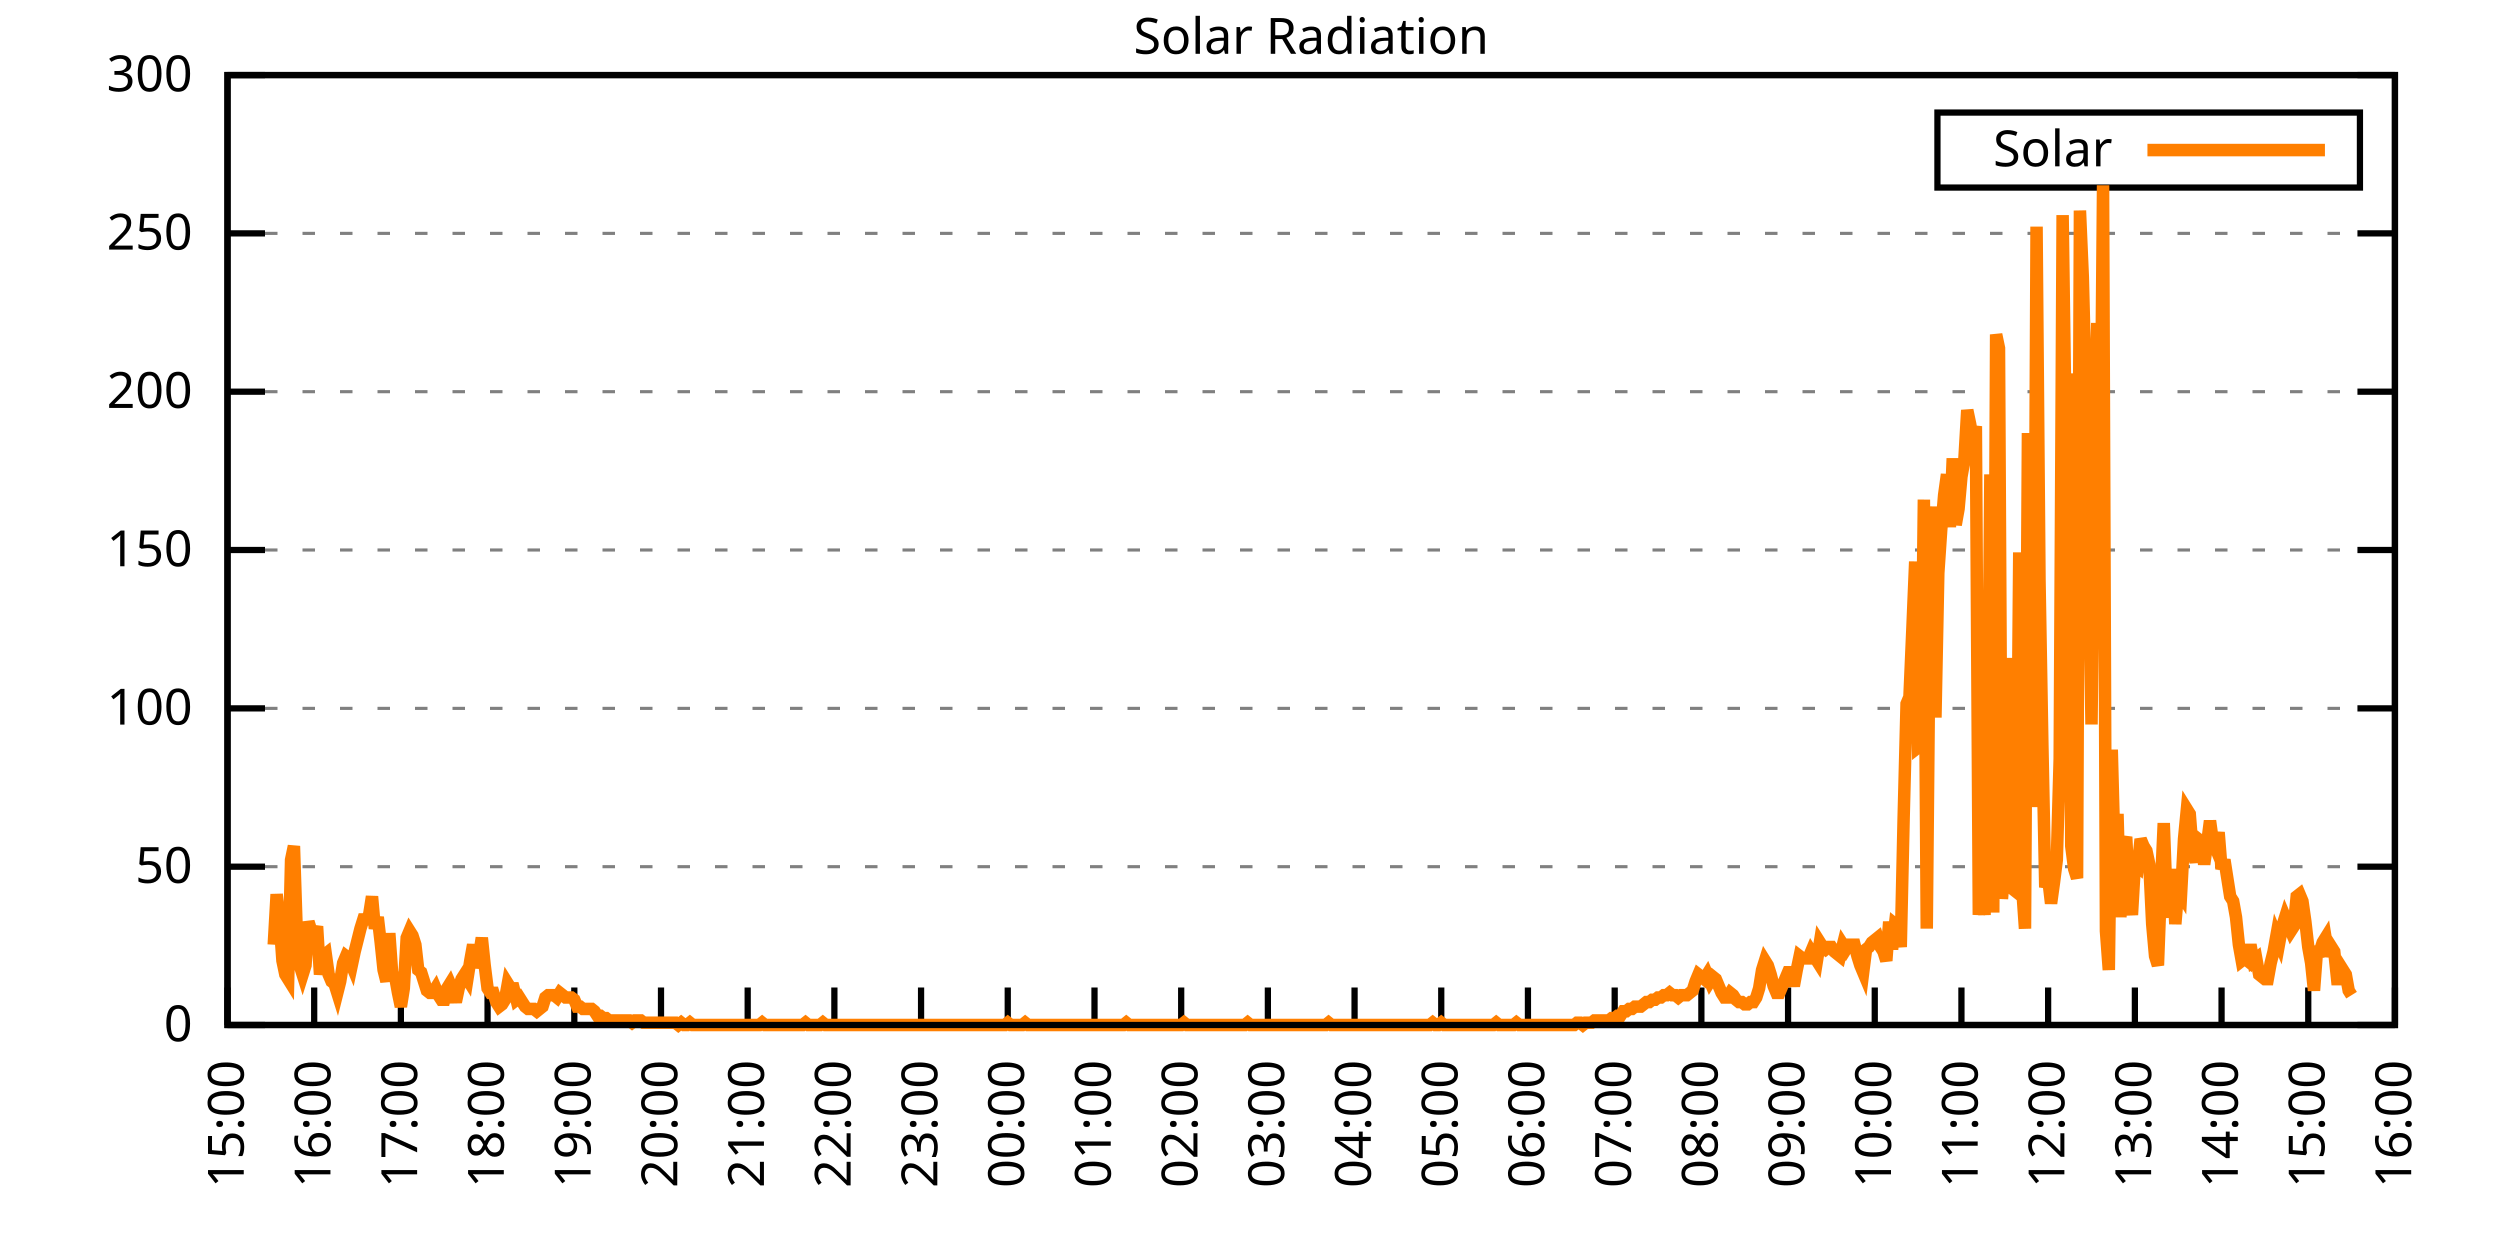
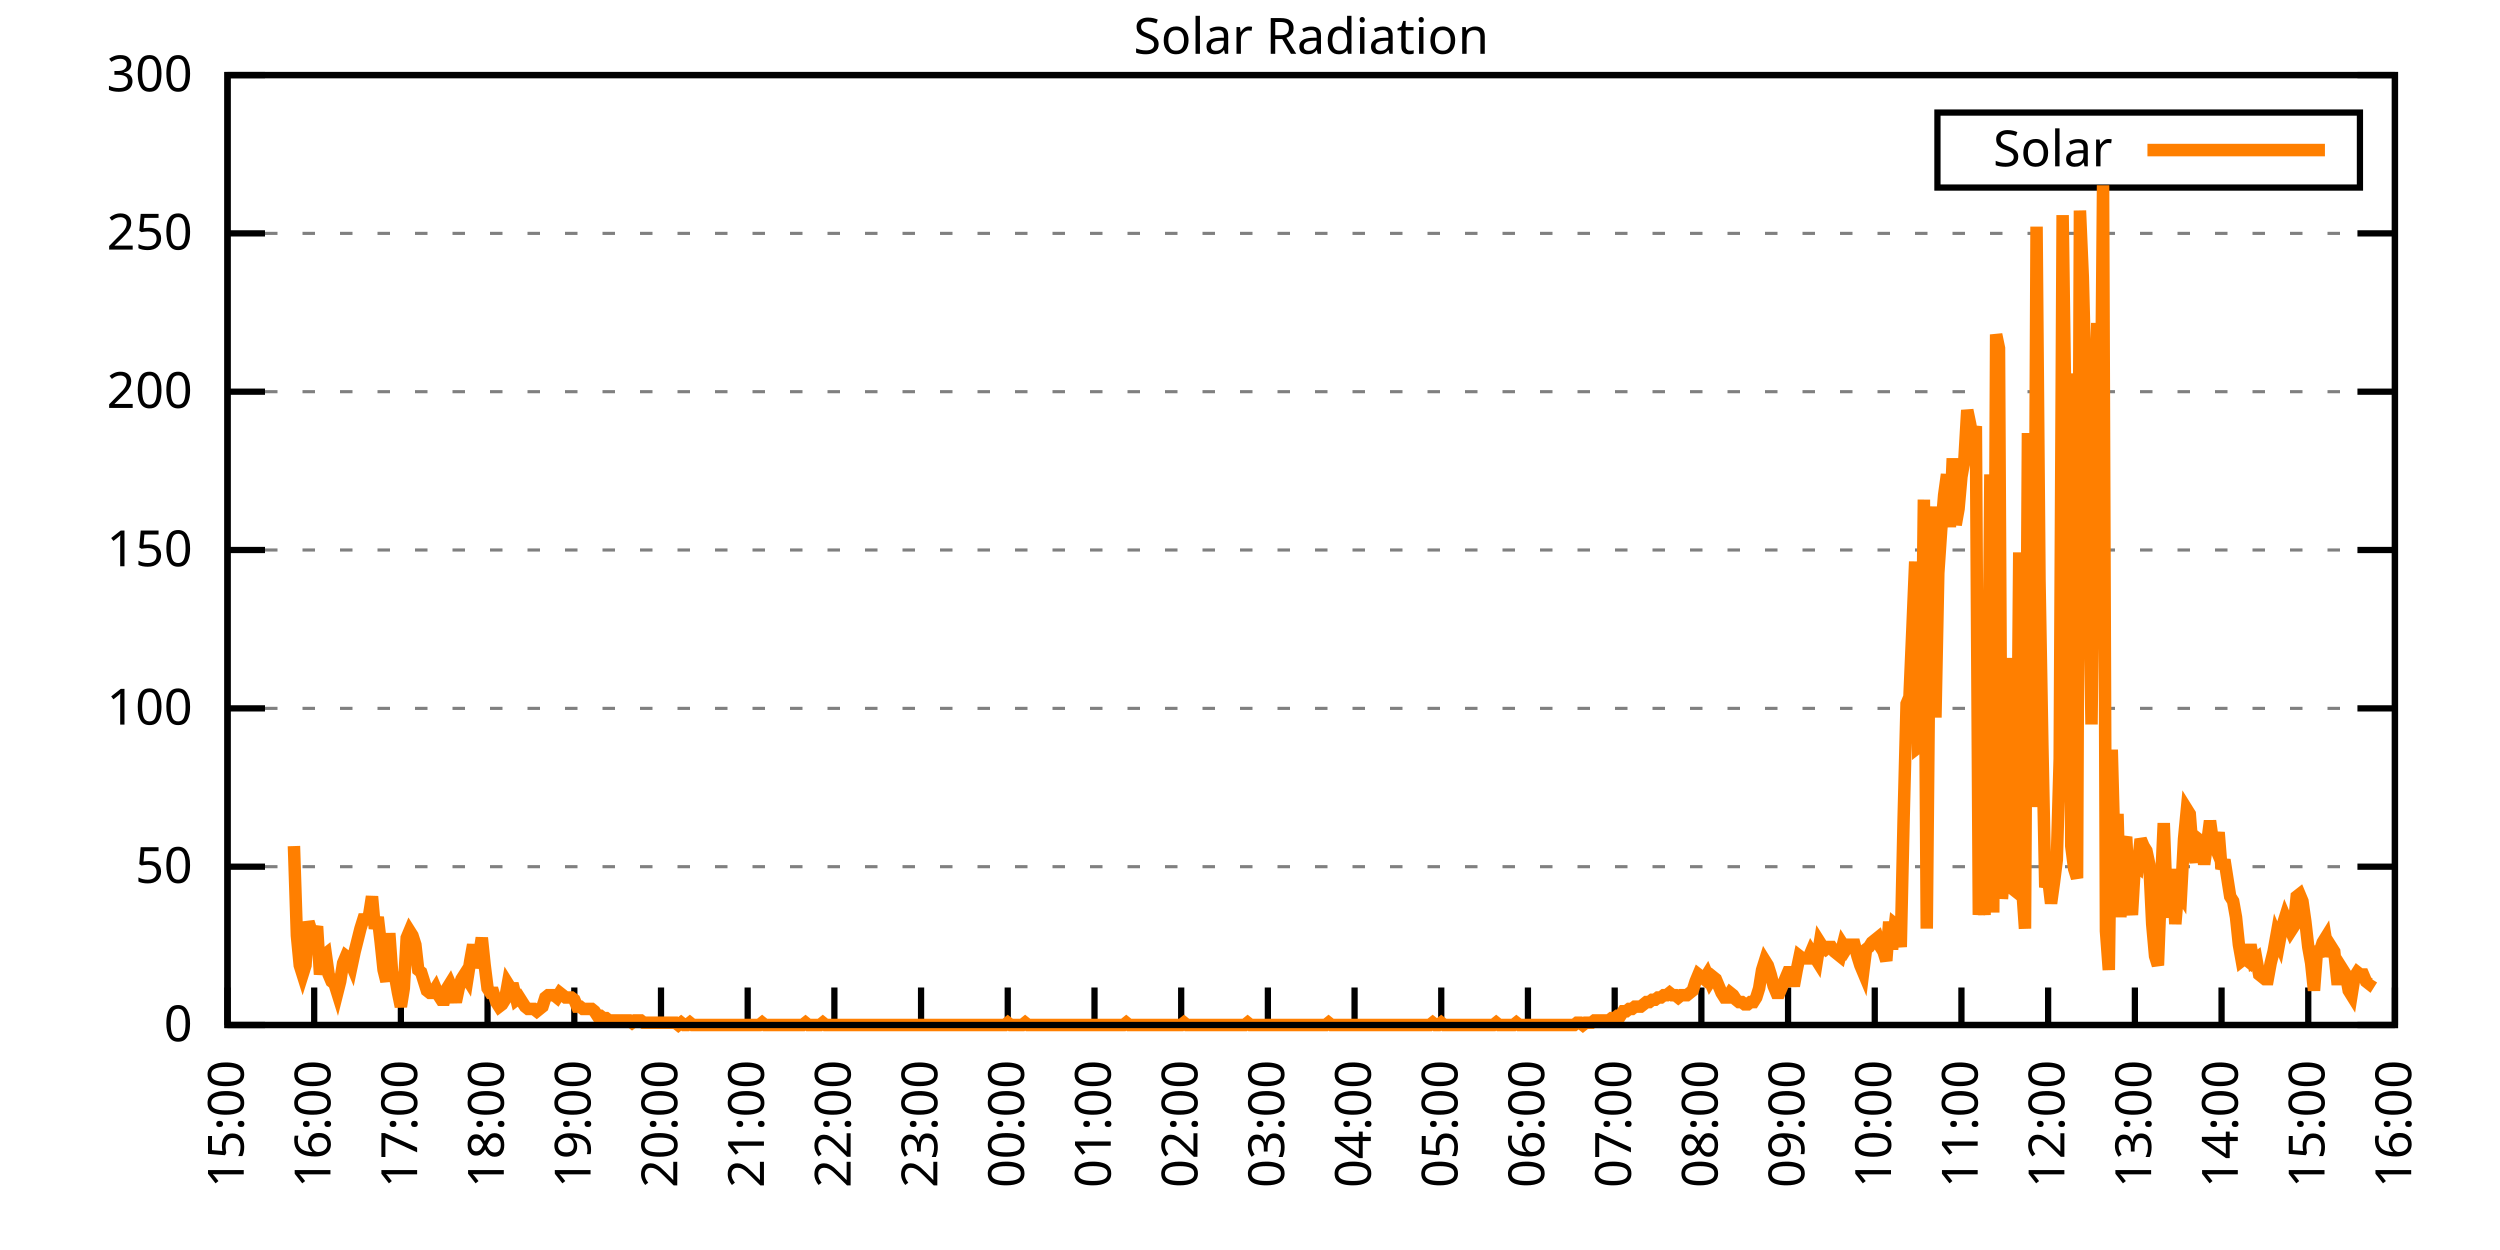
<svg xmlns="http://www.w3.org/2000/svg" xmlns:xlink="http://www.w3.org/1999/xlink" width="400" height="200" viewBox="0 0 400 200">
  <g id="gnuplot_canvas">
    <rect x="0" y="0" width="400" height="200" fill="none" />
    <defs>
      <circle id="gpDot" r="0.5" stroke-width="0.5" stroke="currentColor" />
      <path id="gpPt0" stroke-width="0.333" stroke="currentColor" d="M-1,0 h2 M0,-1 v2" />
      <path id="gpPt1" stroke-width="0.333" stroke="currentColor" d="M-1,-1 L1,1 M1,-1 L-1,1" />
      <path id="gpPt2" stroke-width="0.333" stroke="currentColor" d="M-1,0 L1,0 M0,-1 L0,1 M-1,-1 L1,1 M-1,1 L1,-1" />
      <rect id="gpPt3" stroke-width="0.333" stroke="currentColor" x="-1" y="-1" width="2" height="2" />
      <rect id="gpPt4" stroke-width="0.333" stroke="currentColor" fill="currentColor" x="-1" y="-1" width="2" height="2" />
      <circle id="gpPt5" stroke-width="0.333" stroke="currentColor" cx="0" cy="0" r="1" />
      <use xlink:href="#gpPt5" id="gpPt6" fill="currentColor" stroke="none" />
      <path id="gpPt7" stroke-width="0.333" stroke="currentColor" d="M0,-1.33 L-1.33,0.67 L1.33,0.67 z" />
      <use xlink:href="#gpPt7" id="gpPt8" fill="currentColor" stroke="none" />
      <use xlink:href="#gpPt7" id="gpPt9" stroke="currentColor" transform="rotate(180)" />
      <use xlink:href="#gpPt9" id="gpPt10" fill="currentColor" stroke="none" />
      <use xlink:href="#gpPt3" id="gpPt11" stroke="currentColor" transform="rotate(45)" />
      <use xlink:href="#gpPt11" id="gpPt12" fill="currentColor" stroke="none" />
      <path id="gpPt13" stroke-width="0.333" stroke="currentColor" d="M0,1.330 L1.265,0.411 L0.782,-1.067 L-0.782,-1.076 L-1.265,0.411 z" />
      <use xlink:href="#gpPt13" id="gpPt14" fill="currentColor" stroke="none" />
      <filter id="textbox" filterUnits="objectBoundingBox" x="0" y="0" height="1" width="1">
        <feFlood flood-color="white" flood-opacity="1" result="bgnd" />
        <feComposite in="SourceGraphic" in2="bgnd" operator="atop" />
      </filter>
      <filter id="greybox" filterUnits="objectBoundingBox" x="0" y="0" height="1" width="1">
        <feFlood flood-color="lightgrey" flood-opacity="1" result="grey" />
        <feComposite in="SourceGraphic" in2="grey" operator="atop" />
      </filter>
    </defs>
    <g fill="none" color="white" stroke="currentColor" stroke-width="1.00" stroke-linecap="butt" stroke-linejoin="miter">
</g>
    <g fill="none" color="black" stroke="currentColor" stroke-width="1.00" stroke-linecap="butt" stroke-linejoin="miter">
      <g stroke="none" shape-rendering="crispEdges">
        <polygon fill="rgb(255, 255, 255)" points="36.40,164.00 383.18,164.00 383.18,12.02 36.40,12.02 " />
      </g>
    </g>
    <g fill="none" color="black" stroke="currentColor" stroke-width="1.00" stroke-linecap="butt" stroke-linejoin="miter">
</g>
    <g fill="none" color="black" stroke="black" stroke-width="0.50" stroke-linecap="butt" stroke-linejoin="miter">
</g>
    <g fill="none" color="gray" stroke="currentColor" stroke-width="0.50" stroke-linecap="butt" stroke-linejoin="miter">
      <path stroke="gray" stroke-dasharray="2,4" class="gridline" d="M36.40,164.00 L383.19,164.00  " />
    </g>
    <g fill="none" color="gray" stroke="gray" stroke-width="1.00" stroke-linecap="butt" stroke-linejoin="miter">
</g>
    <g fill="none" color="black" stroke="currentColor" stroke-width="1.00" stroke-linecap="butt" stroke-linejoin="miter">
      <path stroke="black" d="M36.40,164.00 L42.40,164.00 M383.19,164.00 L377.19,164.00  " />
      <g transform="translate(30.80,166.60)" stroke="none" fill="black" font-family="Sans" font-size="8.00" text-anchor="end">
        <text>
          <tspan font-family="Sans"> 0</tspan>
        </text>
      </g>
    </g>
    <g fill="none" color="black" stroke="currentColor" stroke-width="1.00" stroke-linecap="butt" stroke-linejoin="miter">
</g>
    <g fill="none" color="black" stroke="black" stroke-width="0.50" stroke-linecap="butt" stroke-linejoin="miter">
</g>
    <g fill="none" color="gray" stroke="currentColor" stroke-width="0.50" stroke-linecap="butt" stroke-linejoin="miter">
      <path stroke="gray" stroke-dasharray="2,4" class="gridline" d="M36.40,138.67 L383.19,138.67  " />
    </g>
    <g fill="none" color="gray" stroke="gray" stroke-width="1.00" stroke-linecap="butt" stroke-linejoin="miter">
</g>
    <g fill="none" color="black" stroke="currentColor" stroke-width="1.00" stroke-linecap="butt" stroke-linejoin="miter">
      <path stroke="black" d="M36.40,138.67 L42.40,138.67 M383.19,138.67 L377.19,138.67  " />
      <g transform="translate(30.80,141.27)" stroke="none" fill="black" font-family="Sans" font-size="8.00" text-anchor="end">
        <text>
          <tspan font-family="Sans"> 50</tspan>
        </text>
      </g>
    </g>
    <g fill="none" color="black" stroke="currentColor" stroke-width="1.00" stroke-linecap="butt" stroke-linejoin="miter">
</g>
    <g fill="none" color="black" stroke="black" stroke-width="0.50" stroke-linecap="butt" stroke-linejoin="miter">
</g>
    <g fill="none" color="gray" stroke="currentColor" stroke-width="0.50" stroke-linecap="butt" stroke-linejoin="miter">
      <path stroke="gray" stroke-dasharray="2,4" class="gridline" d="M36.40,113.34 L383.19,113.34  " />
    </g>
    <g fill="none" color="gray" stroke="gray" stroke-width="1.00" stroke-linecap="butt" stroke-linejoin="miter">
</g>
    <g fill="none" color="black" stroke="currentColor" stroke-width="1.00" stroke-linecap="butt" stroke-linejoin="miter">
      <path stroke="black" d="M36.40,113.34 L42.40,113.34 M383.19,113.34 L377.19,113.34  " />
      <g transform="translate(30.80,115.94)" stroke="none" fill="black" font-family="Sans" font-size="8.00" text-anchor="end">
        <text>
          <tspan font-family="Sans"> 100</tspan>
        </text>
      </g>
    </g>
    <g fill="none" color="black" stroke="currentColor" stroke-width="1.00" stroke-linecap="butt" stroke-linejoin="miter">
</g>
    <g fill="none" color="black" stroke="black" stroke-width="0.50" stroke-linecap="butt" stroke-linejoin="miter">
</g>
    <g fill="none" color="gray" stroke="currentColor" stroke-width="0.50" stroke-linecap="butt" stroke-linejoin="miter">
      <path stroke="gray" stroke-dasharray="2,4" class="gridline" d="M36.40,88.00 L383.19,88.00  " />
    </g>
    <g fill="none" color="gray" stroke="gray" stroke-width="1.00" stroke-linecap="butt" stroke-linejoin="miter">
</g>
    <g fill="none" color="black" stroke="currentColor" stroke-width="1.00" stroke-linecap="butt" stroke-linejoin="miter">
      <path stroke="black" d="M36.40,88.00 L42.40,88.00 M383.19,88.00 L377.19,88.00  " />
      <g transform="translate(30.80,90.60)" stroke="none" fill="black" font-family="Sans" font-size="8.00" text-anchor="end">
        <text>
          <tspan font-family="Sans"> 150</tspan>
        </text>
      </g>
    </g>
    <g fill="none" color="black" stroke="currentColor" stroke-width="1.00" stroke-linecap="butt" stroke-linejoin="miter">
</g>
    <g fill="none" color="black" stroke="black" stroke-width="0.50" stroke-linecap="butt" stroke-linejoin="miter">
</g>
    <g fill="none" color="gray" stroke="currentColor" stroke-width="0.50" stroke-linecap="butt" stroke-linejoin="miter">
      <path stroke="gray" stroke-dasharray="2,4" class="gridline" d="M36.40,62.67 L383.19,62.67  " />
    </g>
    <g fill="none" color="gray" stroke="gray" stroke-width="1.00" stroke-linecap="butt" stroke-linejoin="miter">
</g>
    <g fill="none" color="black" stroke="currentColor" stroke-width="1.00" stroke-linecap="butt" stroke-linejoin="miter">
      <path stroke="black" d="M36.40,62.67 L42.40,62.67 M383.19,62.67 L377.19,62.67  " />
      <g transform="translate(30.80,65.27)" stroke="none" fill="black" font-family="Sans" font-size="8.00" text-anchor="end">
        <text>
          <tspan font-family="Sans"> 200</tspan>
        </text>
      </g>
    </g>
    <g fill="none" color="black" stroke="currentColor" stroke-width="1.00" stroke-linecap="butt" stroke-linejoin="miter">
</g>
    <g fill="none" color="black" stroke="black" stroke-width="0.50" stroke-linecap="butt" stroke-linejoin="miter">
</g>
    <g fill="none" color="gray" stroke="currentColor" stroke-width="0.50" stroke-linecap="butt" stroke-linejoin="miter">
      <path stroke="gray" stroke-dasharray="2,4" class="gridline" d="M36.40,37.34 L383.19,37.34  " />
    </g>
    <g fill="none" color="gray" stroke="gray" stroke-width="1.00" stroke-linecap="butt" stroke-linejoin="miter">
</g>
    <g fill="none" color="black" stroke="currentColor" stroke-width="1.00" stroke-linecap="butt" stroke-linejoin="miter">
      <path stroke="black" d="M36.40,37.34 L42.40,37.34 M383.19,37.34 L377.19,37.34  " />
      <g transform="translate(30.80,39.94)" stroke="none" fill="black" font-family="Sans" font-size="8.00" text-anchor="end">
        <text>
          <tspan font-family="Sans"> 250</tspan>
        </text>
      </g>
    </g>
    <g fill="none" color="black" stroke="currentColor" stroke-width="1.00" stroke-linecap="butt" stroke-linejoin="miter">
</g>
    <g fill="none" color="black" stroke="black" stroke-width="0.50" stroke-linecap="butt" stroke-linejoin="miter">
</g>
    <g fill="none" color="gray" stroke="currentColor" stroke-width="0.50" stroke-linecap="butt" stroke-linejoin="miter">
      <path stroke="gray" stroke-dasharray="2,4" class="gridline" d="M36.40,12.01 L383.19,12.01  " />
    </g>
    <g fill="none" color="gray" stroke="gray" stroke-width="1.00" stroke-linecap="butt" stroke-linejoin="miter">
</g>
    <g fill="none" color="black" stroke="currentColor" stroke-width="1.00" stroke-linecap="butt" stroke-linejoin="miter">
      <path stroke="black" d="M36.40,12.01 L42.40,12.01 M383.19,12.01 L377.19,12.01  " />
      <g transform="translate(30.80,14.61)" stroke="none" fill="black" font-family="Sans" font-size="8.00" text-anchor="end">
        <text>
          <tspan font-family="Sans"> 300</tspan>
        </text>
      </g>
    </g>
    <g fill="none" color="black" stroke="currentColor" stroke-width="1.00" stroke-linecap="butt" stroke-linejoin="miter">
      <path stroke="black" d="M36.40,164.00 L36.40,158.00  " />
      <g transform="translate(39.00,169.60) rotate(270.00)" stroke="none" fill="black" font-family="Sans" font-size="8.00" text-anchor="end">
        <text>
          <tspan font-family="Sans">15:00</tspan>
        </text>
      </g>
    </g>
    <g fill="none" color="black" stroke="currentColor" stroke-width="1.00" stroke-linecap="butt" stroke-linejoin="miter">
      <path stroke="black" d="M50.27,164.00 L50.27,158.00  " />
      <g transform="translate(52.87,169.60) rotate(270.00)" stroke="none" fill="black" font-family="Sans" font-size="8.00" text-anchor="end">
        <text>
          <tspan font-family="Sans">16:00</tspan>
        </text>
      </g>
    </g>
    <g fill="none" color="black" stroke="currentColor" stroke-width="1.00" stroke-linecap="butt" stroke-linejoin="miter">
      <path stroke="black" d="M64.14,164.00 L64.14,158.00  " />
      <g transform="translate(66.74,169.60) rotate(270.00)" stroke="none" fill="black" font-family="Sans" font-size="8.00" text-anchor="end">
        <text>
          <tspan font-family="Sans">17:00</tspan>
        </text>
      </g>
    </g>
    <g fill="none" color="black" stroke="currentColor" stroke-width="1.00" stroke-linecap="butt" stroke-linejoin="miter">
      <path stroke="black" d="M78.01,164.00 L78.01,158.00  " />
      <g transform="translate(80.61,169.60) rotate(270.00)" stroke="none" fill="black" font-family="Sans" font-size="8.00" text-anchor="end">
        <text>
          <tspan font-family="Sans">18:00</tspan>
        </text>
      </g>
    </g>
    <g fill="none" color="black" stroke="currentColor" stroke-width="1.00" stroke-linecap="butt" stroke-linejoin="miter">
      <path stroke="black" d="M91.89,164.00 L91.89,158.00  " />
      <g transform="translate(94.49,169.60) rotate(270.00)" stroke="none" fill="black" font-family="Sans" font-size="8.00" text-anchor="end">
        <text>
          <tspan font-family="Sans">19:00</tspan>
        </text>
      </g>
    </g>
    <g fill="none" color="black" stroke="currentColor" stroke-width="1.00" stroke-linecap="butt" stroke-linejoin="miter">
      <path stroke="black" d="M105.76,164.00 L105.76,158.00  " />
      <g transform="translate(108.36,169.60) rotate(270.00)" stroke="none" fill="black" font-family="Sans" font-size="8.00" text-anchor="end">
        <text>
          <tspan font-family="Sans">20:00</tspan>
        </text>
      </g>
    </g>
    <g fill="none" color="black" stroke="currentColor" stroke-width="1.00" stroke-linecap="butt" stroke-linejoin="miter">
      <path stroke="black" d="M119.63,164.00 L119.63,158.00  " />
      <g transform="translate(122.23,169.60) rotate(270.00)" stroke="none" fill="black" font-family="Sans" font-size="8.00" text-anchor="end">
        <text>
          <tspan font-family="Sans">21:00</tspan>
        </text>
      </g>
    </g>
    <g fill="none" color="black" stroke="currentColor" stroke-width="1.00" stroke-linecap="butt" stroke-linejoin="miter">
      <path stroke="black" d="M133.50,164.00 L133.50,158.00  " />
      <g transform="translate(136.10,169.60) rotate(270.00)" stroke="none" fill="black" font-family="Sans" font-size="8.00" text-anchor="end">
        <text>
          <tspan font-family="Sans">22:00</tspan>
        </text>
      </g>
    </g>
    <g fill="none" color="black" stroke="currentColor" stroke-width="1.00" stroke-linecap="butt" stroke-linejoin="miter">
      <path stroke="black" d="M147.37,164.00 L147.37,158.00  " />
      <g transform="translate(149.97,169.60) rotate(270.00)" stroke="none" fill="black" font-family="Sans" font-size="8.00" text-anchor="end">
        <text>
          <tspan font-family="Sans">23:00</tspan>
        </text>
      </g>
    </g>
    <g fill="none" color="black" stroke="currentColor" stroke-width="1.00" stroke-linecap="butt" stroke-linejoin="miter">
      <path stroke="black" d="M161.24,164.00 L161.24,158.00  " />
      <g transform="translate(163.84,169.60) rotate(270.00)" stroke="none" fill="black" font-family="Sans" font-size="8.00" text-anchor="end">
        <text>
          <tspan font-family="Sans">00:00</tspan>
        </text>
      </g>
    </g>
    <g fill="none" color="black" stroke="currentColor" stroke-width="1.00" stroke-linecap="butt" stroke-linejoin="miter">
      <path stroke="black" d="M175.12,164.00 L175.12,158.00  " />
      <g transform="translate(177.72,169.60) rotate(270.00)" stroke="none" fill="black" font-family="Sans" font-size="8.00" text-anchor="end">
        <text>
          <tspan font-family="Sans">01:00</tspan>
        </text>
      </g>
    </g>
    <g fill="none" color="black" stroke="currentColor" stroke-width="1.00" stroke-linecap="butt" stroke-linejoin="miter">
      <path stroke="black" d="M188.99,164.00 L188.99,158.00  " />
      <g transform="translate(191.59,169.60) rotate(270.00)" stroke="none" fill="black" font-family="Sans" font-size="8.00" text-anchor="end">
        <text>
          <tspan font-family="Sans">02:00</tspan>
        </text>
      </g>
    </g>
    <g fill="none" color="black" stroke="currentColor" stroke-width="1.00" stroke-linecap="butt" stroke-linejoin="miter">
      <path stroke="black" d="M202.86,164.00 L202.86,158.00  " />
      <g transform="translate(205.46,169.60) rotate(270.00)" stroke="none" fill="black" font-family="Sans" font-size="8.00" text-anchor="end">
        <text>
          <tspan font-family="Sans">03:00</tspan>
        </text>
      </g>
    </g>
    <g fill="none" color="black" stroke="currentColor" stroke-width="1.00" stroke-linecap="butt" stroke-linejoin="miter">
      <path stroke="black" d="M216.73,164.00 L216.73,158.00  " />
      <g transform="translate(219.33,169.60) rotate(270.00)" stroke="none" fill="black" font-family="Sans" font-size="8.00" text-anchor="end">
        <text>
          <tspan font-family="Sans">04:00</tspan>
        </text>
      </g>
    </g>
    <g fill="none" color="black" stroke="currentColor" stroke-width="1.00" stroke-linecap="butt" stroke-linejoin="miter">
      <path stroke="black" d="M230.60,164.00 L230.60,158.00  " />
      <g transform="translate(233.20,169.60) rotate(270.00)" stroke="none" fill="black" font-family="Sans" font-size="8.00" text-anchor="end">
        <text>
          <tspan font-family="Sans">05:00</tspan>
        </text>
      </g>
    </g>
    <g fill="none" color="black" stroke="currentColor" stroke-width="1.00" stroke-linecap="butt" stroke-linejoin="miter">
      <path stroke="black" d="M244.47,164.00 L244.47,158.00  " />
      <g transform="translate(247.07,169.60) rotate(270.00)" stroke="none" fill="black" font-family="Sans" font-size="8.00" text-anchor="end">
        <text>
          <tspan font-family="Sans">06:00</tspan>
        </text>
      </g>
    </g>
    <g fill="none" color="black" stroke="currentColor" stroke-width="1.00" stroke-linecap="butt" stroke-linejoin="miter">
      <path stroke="black" d="M258.35,164.00 L258.35,158.00  " />
      <g transform="translate(260.95,169.60) rotate(270.00)" stroke="none" fill="black" font-family="Sans" font-size="8.00" text-anchor="end">
        <text>
          <tspan font-family="Sans">07:00</tspan>
        </text>
      </g>
    </g>
    <g fill="none" color="black" stroke="currentColor" stroke-width="1.00" stroke-linecap="butt" stroke-linejoin="miter">
      <path stroke="black" d="M272.22,164.00 L272.22,158.00  " />
      <g transform="translate(274.82,169.60) rotate(270.00)" stroke="none" fill="black" font-family="Sans" font-size="8.00" text-anchor="end">
        <text>
          <tspan font-family="Sans">08:00</tspan>
        </text>
      </g>
    </g>
    <g fill="none" color="black" stroke="currentColor" stroke-width="1.00" stroke-linecap="butt" stroke-linejoin="miter">
      <path stroke="black" d="M286.09,164.00 L286.09,158.00  " />
      <g transform="translate(288.69,169.60) rotate(270.00)" stroke="none" fill="black" font-family="Sans" font-size="8.00" text-anchor="end">
        <text>
          <tspan font-family="Sans">09:00</tspan>
        </text>
      </g>
    </g>
    <g fill="none" color="black" stroke="currentColor" stroke-width="1.00" stroke-linecap="butt" stroke-linejoin="miter">
      <path stroke="black" d="M299.96,164.00 L299.96,158.00  " />
      <g transform="translate(302.56,169.60) rotate(270.00)" stroke="none" fill="black" font-family="Sans" font-size="8.00" text-anchor="end">
        <text>
          <tspan font-family="Sans">10:00</tspan>
        </text>
      </g>
    </g>
    <g fill="none" color="black" stroke="currentColor" stroke-width="1.00" stroke-linecap="butt" stroke-linejoin="miter">
      <path stroke="black" d="M313.83,164.00 L313.83,158.00  " />
      <g transform="translate(316.43,169.60) rotate(270.00)" stroke="none" fill="black" font-family="Sans" font-size="8.00" text-anchor="end">
        <text>
          <tspan font-family="Sans">11:00</tspan>
        </text>
      </g>
    </g>
    <g fill="none" color="black" stroke="currentColor" stroke-width="1.00" stroke-linecap="butt" stroke-linejoin="miter">
      <path stroke="black" d="M327.70,164.00 L327.70,158.00  " />
      <g transform="translate(330.30,169.60) rotate(270.00)" stroke="none" fill="black" font-family="Sans" font-size="8.00" text-anchor="end">
        <text>
          <tspan font-family="Sans">12:00</tspan>
        </text>
      </g>
    </g>
    <g fill="none" color="black" stroke="currentColor" stroke-width="1.00" stroke-linecap="butt" stroke-linejoin="miter">
      <path stroke="black" d="M341.58,164.00 L341.58,158.00  " />
      <g transform="translate(344.18,169.60) rotate(270.00)" stroke="none" fill="black" font-family="Sans" font-size="8.00" text-anchor="end">
        <text>
          <tspan font-family="Sans">13:00</tspan>
        </text>
      </g>
    </g>
    <g fill="none" color="black" stroke="currentColor" stroke-width="1.00" stroke-linecap="butt" stroke-linejoin="miter">
      <path stroke="black" d="M355.45,164.00 L355.45,158.00  " />
      <g transform="translate(358.05,169.60) rotate(270.00)" stroke="none" fill="black" font-family="Sans" font-size="8.00" text-anchor="end">
        <text>
          <tspan font-family="Sans">14:00</tspan>
        </text>
      </g>
    </g>
    <g fill="none" color="black" stroke="currentColor" stroke-width="1.00" stroke-linecap="butt" stroke-linejoin="miter">
      <path stroke="black" d="M369.32,164.00 L369.32,158.00  " />
      <g transform="translate(371.92,169.60) rotate(270.00)" stroke="none" fill="black" font-family="Sans" font-size="8.00" text-anchor="end">
        <text>
          <tspan font-family="Sans">15:00</tspan>
        </text>
      </g>
    </g>
    <g fill="none" color="black" stroke="currentColor" stroke-width="1.00" stroke-linecap="butt" stroke-linejoin="miter">
      <path stroke="black" d="M383.19,164.00 L383.19,158.00  " />
      <g transform="translate(385.79,169.60) rotate(270.00)" stroke="none" fill="black" font-family="Sans" font-size="8.00" text-anchor="end">
        <text>
          <tspan font-family="Sans">16:00</tspan>
        </text>
      </g>
    </g>
    <g fill="none" color="black" stroke="currentColor" stroke-width="1.00" stroke-linecap="butt" stroke-linejoin="miter">
</g>
    <g fill="none" color="black" stroke="currentColor" stroke-width="1.00" stroke-linecap="butt" stroke-linejoin="miter">
      <path stroke="black" d="M36.40,12.01 L36.40,164.00 L383.19,164.00 L383.19,12.01 L36.40,12.01 Z  " />
    </g>
    <g fill="none" color="black" stroke="currentColor" stroke-width="1.00" stroke-linecap="butt" stroke-linejoin="miter">
</g>
    <g fill="none" color="black" stroke="currentColor" stroke-width="1.00" stroke-linecap="butt" stroke-linejoin="miter">
      <path stroke="black" d="M309.99,30.01 L309.99,18.01 L377.59,18.01 L377.59,30.01 L309.99,30.01 Z  " />
    </g>
    <g id="Solar_Radiation_plot_1">
      <g fill="none" color="white" stroke="black" stroke-width="2.00" stroke-linecap="butt" stroke-linejoin="miter">
</g>
      <g fill="none" color="black" stroke="currentColor" stroke-width="2.00" stroke-linecap="butt" stroke-linejoin="miter">
        <g transform="translate(337.99,26.61)" stroke="none" fill="black" font-family="Sans" font-size="8.00" text-anchor="end">
          <text>
            <tspan font-family="Sans">Solar</tspan>
          </text>
        </g>
      </g>
      <g fill="none" color="black" stroke="currentColor" stroke-width="2.00" stroke-linecap="butt" stroke-linejoin="miter">
-         <path stroke="rgb(255, 127,   0)" d="M343.59,24.01 L371.99,24.01 M43.80,151.15 L44.26,143.08 L44.72,147.11 L45.19,153.72 L45.65,155.92 L46.11,156.66   L46.57,137.57 L47.03,135.37 L47.50,149.68 L47.96,154.46 L48.42,155.92 L48.88,154.46 L49.35,147.48 L49.81,148.95   L50.27,149.68 L50.73,148.22 L51.20,155.92 L51.66,152.99 L52.12,152.62 L52.58,155.92 L53.05,157.03 L53.51,157.39   L53.97,158.86 L54.43,157.03 L54.90,154.09 L55.36,152.99 L55.82,153.35 L56.28,154.46 L56.75,152.25 L57.21,150.42   L57.67,148.58 L58.13,147.11 L58.59,147.11 L59.06,146.38 L59.52,143.44 L59.98,148.58 L60.44,146.75 L60.91,150.79   L61.37,155.19 L61.83,157.03 L62.29,149.32 L62.76,155.92 L63.22,156.29 L63.68,158.86 L64.14,161.06 L64.61,158.13   L65.07,150.05 L65.53,148.95 L65.99,149.68 L66.46,151.15 L66.92,155.19 L67.38,155.56 L67.84,157.03 L68.30,158.49   L68.77,158.86 L69.23,158.86 L69.69,158.13 L70.15,159.23 L70.62,159.96 L71.08,159.96 L71.54,158.13 L72.00,157.39   L72.47,158.49 L72.93,160.33 L73.39,158.13 L73.85,156.66 L74.32,155.92 L74.78,156.66 L75.24,153.72 L75.70,151.15   L76.17,154.82 L76.63,152.99 L77.09,150.05 L77.55,154.46 L78.01,158.13 L78.48,158.86 L78.94,158.86 L79.40,160.33   L79.86,161.06 L80.33,160.70 L80.79,159.96 L81.25,157.39 L81.71,158.13 L82.18,158.13 L82.64,159.96 L83.10,159.60   L83.56,160.33 L84.03,161.06 L84.49,161.43 L84.95,161.43 L85.41,161.43 L85.88,161.80 L86.34,161.43 L86.80,161.06   L87.26,159.60 L87.72,159.23 L88.19,159.23 L88.65,159.23 L89.11,159.60 L89.57,158.86 L90.04,159.23 L90.50,159.60   L90.96,159.60 L91.42,159.60 L91.89,159.96 L92.35,161.06 L92.81,161.06 L93.27,161.43 L93.74,161.43 L94.20,161.43   L94.66,161.43 L95.12,161.80 L95.59,162.53 L96.05,162.53 L96.51,162.90 L96.97,162.90 L97.44,163.27 L97.90,163.27   L98.36,163.27 L98.82,163.27 L99.28,163.27 L99.75,163.27 L100.21,163.27 L100.67,163.27 L101.13,163.63 L101.60,163.27   L102.06,163.27 L102.52,163.27 L102.98,163.63 L103.45,163.63 L103.91,163.63 L104.37,163.63 L104.83,163.63 L105.30,163.63   L105.76,163.63 L106.22,163.63 L106.68,163.63 L107.15,163.63 L107.61,163.63 L108.07,163.63 L108.53,164.00 L108.99,163.63   L109.46,164.00 L109.92,164.00 L110.38,163.63 L110.84,164.00 L111.31,164.00 L111.77,164.00 L112.23,164.00 L112.69,164.00   L113.16,164.00 L113.62,164.00 L114.08,164.00 L114.54,164.00 L115.01,164.00 L115.47,164.00 L115.93,164.00 L116.39,164.00   L116.86,164.00 L117.32,164.00 L117.78,164.00 L118.24,164.00 L118.70,164.00 L119.17,164.00 L119.63,164.00 L120.09,164.00   L120.55,164.00 L121.02,164.00 L121.48,164.00 L121.94,163.63 L122.40,164.00 L122.87,164.00 L123.33,164.00 L123.79,164.00   L124.25,164.00 L124.72,164.00 L125.18,164.00 L125.64,164.00 L126.10,164.00 L126.57,164.00 L127.03,164.00 L127.49,164.00   L127.95,164.00 L128.41,164.00 L128.88,163.63 L129.34,164.00 L129.80,164.00 L130.26,164.00 L130.73,164.00 L131.19,164.00   L131.65,163.63 L132.11,164.00 L132.58,164.00 L133.04,164.00 L133.50,164.00 L133.96,164.00 L134.89,164.00 L135.35,164.00   L135.81,164.00 L136.28,164.00 L136.74,164.00 L137.20,164.00 L137.66,164.00 L138.13,164.00 L138.59,164.00 L139.05,164.00   L139.51,164.00 L139.97,164.00 L140.44,164.00 L140.90,164.00 L141.36,164.00 L141.82,164.00 L142.29,164.00 L142.75,164.00   L143.21,164.00 L143.67,164.00 L144.14,164.00 L144.60,164.00 L145.06,164.00 L145.52,164.00 L145.99,164.00 L146.45,164.00   L146.91,164.00 L147.37,164.00 L147.84,164.00 L148.30,164.00 L148.76,164.00 L149.22,164.00 L149.68,164.00 L150.15,164.00   L150.61,164.00 L151.07,164.00 L151.53,164.00 L152.00,164.00 L152.46,164.00 L152.92,164.00 L153.38,164.00 L153.85,164.00   L154.31,164.00 L154.77,164.00 L155.23,164.00 L155.70,164.00 L156.16,164.00 L156.62,164.00 L157.08,164.00 L157.55,164.00   L158.01,164.00 L158.47,164.00 L158.93,164.00 L159.39,164.00 L159.86,164.00 L160.32,164.00 L160.78,164.00 L161.24,163.63   L161.71,164.00 L162.17,164.00 L162.63,164.00 L163.09,164.00 L163.56,164.00 L164.02,163.63 L164.48,164.00 L164.94,164.00   L165.41,164.00 L165.87,164.00 L166.33,164.00 L166.79,164.00 L167.26,164.00 L167.72,164.00 L168.18,164.00 L168.64,164.00   L169.10,164.00 L169.57,164.00 L170.03,164.00 L170.49,164.00 L170.95,164.00 L171.42,164.00 L171.88,164.00 L172.34,164.00   L172.80,164.00 L173.27,164.00 L173.73,164.00 L174.19,164.00 L174.65,164.00 L175.12,164.00 L175.58,164.00 L176.04,164.00   L176.50,164.00 L176.97,164.00 L177.43,164.00 L177.89,164.00 L178.35,164.00 L178.82,164.00 L179.28,164.00 L179.74,164.00   L180.20,163.63 L180.66,164.00 L181.13,164.00 L181.59,164.00 L182.05,164.00 L182.51,164.00 L182.98,164.00 L183.44,164.00   L183.90,164.00 L184.36,164.00 L184.83,164.00 L185.29,164.00 L185.75,164.00 L186.21,164.00 L186.68,164.00 L187.14,164.00   L187.60,164.00 L188.06,164.00 L188.53,164.00 L188.99,164.00 L189.45,163.63 L189.91,164.00 L190.37,164.00 L190.84,164.00   L191.30,164.00 L191.76,164.00 L192.22,164.00 L192.69,164.00 L193.15,164.00 L193.61,164.00 L194.07,164.00 L194.54,164.00   L195.00,164.00 L195.46,164.00 L195.92,164.00 L196.39,164.00 L196.85,164.00 L197.31,164.00 L197.77,164.00 L198.24,164.00   L198.70,164.00 L199.16,164.00 L199.62,163.63 L200.08,164.00 L200.55,164.00 L201.01,164.00 L201.47,164.00 L201.93,164.00   L202.40,164.00 L202.86,164.00 L203.32,164.00 L203.78,164.00 L204.25,164.00 L204.71,164.00 L205.17,164.00 L205.63,164.00   L206.10,164.00 L206.56,164.00 L207.02,164.00 L207.48,164.00 L207.95,164.00 L208.41,164.00 L208.87,164.00 L209.33,164.00   L209.80,164.00 L210.26,164.00 L210.72,164.00 L211.18,164.00 L211.64,164.00 L212.11,164.00 L212.57,163.63 L213.03,164.00   L213.49,164.00 L213.96,164.00 L214.42,164.00 L214.88,164.00 L215.34,164.00 L215.81,164.00 L216.27,164.00 L216.73,164.00   L217.19,164.00 L217.66,164.00 L218.12,164.00 L218.58,164.00 L219.04,164.00 L219.51,164.00 L219.97,164.00 L220.43,164.00   L220.89,164.00 L221.35,164.00 L221.82,164.00 L222.28,164.00 L222.74,164.00 L223.20,164.00 L223.67,164.00 L224.13,164.00   L224.59,164.00 L225.05,164.00 L225.52,164.00 L225.98,164.00 L226.44,164.00 L226.90,164.00 L227.37,164.00 L227.83,164.00   L228.29,164.00 L228.75,164.00 L229.22,163.63 L229.68,164.00 L230.14,164.00 L230.60,163.63 L231.06,164.00 L231.53,164.00   L231.99,164.00 L232.45,164.00 L232.91,164.00 L233.38,164.00 L233.84,164.00 L234.30,164.00 L234.76,164.00 L235.23,164.00   L235.69,164.00 L236.15,164.00 L236.61,164.00 L237.08,164.00 L237.54,164.00 L238.00,164.00 L238.46,164.00 L238.93,164.00   L239.39,163.63 L239.85,164.00 L240.31,164.00 L240.77,164.00 L241.24,164.00 L241.70,164.00 L242.16,164.00 L242.62,163.63   L243.09,164.00 L243.55,164.00 L244.01,164.00 L244.47,164.00 L244.94,164.00 L245.40,164.00 L245.86,164.00 L246.32,164.00   L246.79,164.00 L247.25,164.00 L247.71,164.00 L248.17,164.00 L248.64,164.00 L249.10,164.00 L249.56,164.00 L250.02,164.00   L250.49,164.00 L250.95,164.00 L251.41,164.00 L251.87,164.00 L252.33,163.63 L252.80,163.63 L253.26,164.00 L253.72,163.63   L254.18,163.63 L254.65,163.63 L255.11,163.27 L255.57,163.27 L256.03,163.27 L256.50,163.27 L256.96,163.27 L257.42,163.27   L257.88,162.90 L258.35,162.90 L258.81,162.53 L259.27,162.53 L259.73,161.80 L260.20,161.80 L260.66,161.43 L261.12,161.43   L261.58,161.06 L262.04,161.06 L262.51,161.06 L262.97,160.70 L263.43,160.33 L263.89,160.33 L264.36,159.96 L264.82,159.96   L265.28,159.60 L265.74,159.60 L266.21,159.23 L266.67,159.23 L267.13,158.86 L267.59,159.23 L268.06,159.23 L268.52,159.60   L268.98,159.23 L269.44,159.23 L269.91,159.23 L270.37,158.86 L270.83,158.49 L271.29,157.03 L271.75,155.92 L272.22,156.29   L272.68,156.66 L273.14,155.92 L273.60,157.03 L274.07,156.29 L274.53,156.66 L274.99,157.76 L275.45,158.86 L275.92,159.60   L276.38,159.60 L276.84,158.86 L277.30,159.23 L277.77,159.96 L278.23,160.33 L278.69,160.33 L279.15,160.70 L279.62,160.70   L280.08,160.33 L280.54,160.33 L281.00,159.60 L281.46,158.13 L281.93,155.19 L282.39,153.72 L282.85,154.46 L283.31,155.92   L283.78,157.76 L284.24,158.86 L284.70,158.86 L285.16,157.76 L285.63,156.66 L286.09,155.56 L286.55,155.56 L287.01,157.76   L287.48,155.19 L287.94,152.99 L288.40,153.35 L288.86,153.35 L289.33,153.35 L289.79,152.25 L290.25,152.99 L290.71,153.72   L291.18,150.79 L291.64,151.52 L292.10,151.89 L292.56,151.52 L293.02,151.52 L293.49,152.25 L293.95,152.62 L294.41,152.99   L294.87,151.15 L295.34,151.89 L295.80,151.15 L296.26,151.15 L296.72,151.15 L297.19,152.99 L297.65,154.46 L298.11,155.56   L298.57,151.89 L299.04,151.52 L299.50,150.79 L299.96,150.42 L300.42,150.05 L300.89,151.52 L301.35,152.25 L301.81,153.72   L302.27,147.48 L302.73,151.89 L303.20,147.85 L303.66,148.22 L304.12,151.52 L304.58,130.96 L305.05,112.61 L305.51,111.51   L305.97,100.86 L306.43,89.85 L306.90,119.58 L307.36,119.22 L307.82,79.94 L308.28,148.58 L308.75,97.93 L309.21,81.04   L309.67,114.81 L310.13,91.69 L310.60,84.71 L311.06,79.21 L311.52,75.90 L311.98,84.34 L312.44,73.33 L312.91,83.98   L313.37,81.41 L313.83,76.27 L314.29,73.70 L314.76,65.62 L315.22,67.83 L315.68,70.40 L316.14,68.19 L316.61,146.38   L317.07,140.87 L317.53,146.38 L317.99,129.86 L318.46,75.90 L318.92,146.01 L319.38,53.51 L319.84,55.71 L320.31,143.81   L320.77,138.30 L321.23,139.77 L321.69,105.27 L322.15,142.34 L322.62,142.71 L323.08,88.38 L323.54,141.98 L324.00,148.58   L324.47,69.29 L324.93,100.13 L325.39,129.13 L325.85,36.26 L326.32,92.79 L326.78,119.22 L327.24,141.98 L327.70,140.51   L328.17,144.55 L328.63,141.24 L329.09,137.57 L329.55,121.42 L330.02,34.42 L330.48,67.46 L330.94,59.75 L331.40,135.37   L331.87,139.04 L332.33,140.51 L332.79,33.69 L333.25,44.33 L333.71,61.95 L334.18,85.45 L334.64,115.91 L335.10,74.43   L335.56,51.68 L336.03,81.78 L336.49,29.65 L336.95,148.95 L337.41,155.19 L337.88,119.95 L338.34,137.20 L338.80,130.23   L339.26,146.75 L339.73,135.37 L340.19,133.90 L340.65,143.08 L341.11,146.38 L341.58,138.30 L342.04,138.67 L342.50,134.27   L342.96,135.37 L343.42,136.10 L343.89,138.30 L344.35,147.85 L344.81,152.99 L345.27,154.46 L345.74,141.98 L346.20,131.70   L346.66,144.18 L347.12,146.75 L347.59,139.04 L348.05,147.85 L348.51,142.34 L348.97,143.08 L349.44,134.27 L349.90,129.49   L350.36,130.23 L350.82,136.10 L351.29,137.94 L351.75,134.27 L352.21,134.63 L352.67,138.30 L353.13,135.00 L353.60,131.33   L354.06,134.63 L354.52,135.74 L354.98,133.17 L355.45,139.04 L355.91,137.57 L356.37,140.51 L356.83,143.44 L357.30,144.18   L357.76,146.75 L358.22,151.15 L358.68,153.72 L359.15,153.35 L359.61,153.72 L360.07,151.15 L360.53,153.72 L361.00,153.35   L361.46,155.92 L361.92,156.29 L362.38,156.66 L362.84,156.66 L363.31,154.09 L363.77,152.25 L364.23,149.68 L364.69,150.79   L365.16,148.22 L365.62,146.75 L366.08,147.85 L366.54,148.95 L367.01,148.22 L367.47,143.44 L367.93,143.08 L368.39,144.18   L368.86,147.48 L369.32,151.52 L369.78,154.09 L370.24,158.49 L370.71,152.25 L371.17,152.25 L371.63,150.79 L372.09,150.05   L372.56,152.99 L373.02,151.52 L373.48,152.25 L373.94,156.66 L374.40,156.66 L374.87,155.19 L375.33,155.92 L375.79,158.49   L376.25,159.23  " />
+         <path stroke="rgb(255, 127,   0)" d="M343.59,24.01 L371.99,24.01 M47.03,135.37 L47.50,149.68 L47.96,154.46 L48.42,155.92 L48.88,154.46 L49.35,147.48   L49.81,148.95 L50.27,149.68 L50.73,148.22 L51.20,155.92 L51.66,152.99 L52.12,152.62 L52.58,155.92 L53.05,157.03   L53.51,157.39 L53.97,158.86 L54.43,157.03 L54.90,154.09 L55.36,152.99 L55.82,153.35 L56.28,154.46 L56.75,152.25   L57.21,150.42 L57.67,148.58 L58.13,147.11 L58.59,147.11 L59.06,146.38 L59.52,143.44 L59.98,148.58 L60.44,146.75   L60.91,150.79 L61.37,155.19 L61.83,157.03 L62.29,149.32 L62.76,155.92 L63.22,156.29 L63.68,158.86 L64.14,161.06   L64.61,158.13 L65.07,150.05 L65.53,148.95 L65.99,149.68 L66.46,151.15 L66.92,155.19 L67.38,155.56 L67.84,157.03   L68.30,158.49 L68.77,158.86 L69.23,158.86 L69.69,158.13 L70.15,159.23 L70.62,159.96 L71.08,159.96 L71.54,158.13   L72.00,157.39 L72.47,158.49 L72.93,160.33 L73.39,158.13 L73.85,156.66 L74.32,155.92 L74.78,156.66 L75.24,153.72   L75.70,151.15 L76.17,154.82 L76.63,152.99 L77.09,150.05 L77.55,154.46 L78.01,158.13 L78.48,158.86 L78.94,158.86   L79.40,160.33 L79.86,161.06 L80.33,160.70 L80.79,159.96 L81.25,157.39 L81.71,158.13 L82.18,158.13 L82.64,159.96   L83.10,159.60 L83.56,160.33 L84.03,161.06 L84.49,161.43 L84.95,161.43 L85.41,161.43 L85.88,161.80 L86.34,161.43   L86.80,161.06 L87.26,159.60 L87.72,159.23 L88.19,159.23 L88.65,159.23 L89.11,159.60 L89.57,158.86 L90.04,159.23   L90.50,159.60 L90.96,159.60 L91.42,159.60 L91.89,159.96 L92.35,161.06 L92.81,161.06 L93.27,161.43 L93.74,161.43   L94.20,161.43 L94.66,161.43 L95.12,161.80 L95.59,162.53 L96.05,162.53 L96.51,162.90 L96.97,162.90 L97.44,163.27   L97.90,163.27 L98.36,163.27 L98.82,163.27 L99.28,163.27 L99.75,163.27 L100.21,163.27 L100.67,163.27 L101.13,163.63   L101.60,163.27 L102.06,163.27 L102.52,163.27 L102.98,163.63 L103.45,163.63 L103.91,163.63 L104.37,163.63 L104.83,163.63   L105.30,163.63 L105.76,163.63 L106.22,163.63 L106.68,163.63 L107.15,163.63 L107.61,163.63 L108.07,163.63 L108.53,164.00   L108.99,163.63 L109.46,164.00 L109.92,164.00 L110.38,163.63 L110.84,164.00 L111.31,164.00 L111.77,164.00 L112.23,164.00   L112.69,164.00 L113.16,164.00 L113.62,164.00 L114.08,164.00 L114.54,164.00 L115.01,164.00 L115.47,164.00 L115.93,164.00   L116.39,164.00 L116.86,164.00 L117.32,164.00 L117.78,164.00 L118.24,164.00 L118.70,164.00 L119.17,164.00 L119.63,164.00   L120.09,164.00 L120.55,164.00 L121.02,164.00 L121.48,164.00 L121.94,163.63 L122.40,164.00 L122.87,164.00 L123.33,164.00   L123.79,164.00 L124.25,164.00 L124.72,164.00 L125.18,164.00 L125.64,164.00 L126.10,164.00 L126.57,164.00 L127.03,164.00   L127.49,164.00 L127.95,164.00 L128.41,164.00 L128.88,163.63 L129.34,164.00 L129.80,164.00 L130.26,164.00 L130.73,164.00   L131.19,164.00 L131.65,163.63 L132.11,164.00 L132.58,164.00 L133.04,164.00 L133.50,164.00 L133.96,164.00 L134.89,164.00   L135.35,164.00 L135.81,164.00 L136.28,164.00 L136.74,164.00 L137.20,164.00 L137.66,164.00 L138.13,164.00 L138.59,164.00   L139.05,164.00 L139.51,164.00 L139.97,164.00 L140.44,164.00 L140.90,164.00 L141.36,164.00 L141.82,164.00 L142.29,164.00   L142.75,164.00 L143.21,164.00 L143.67,164.00 L144.14,164.00 L144.60,164.00 L145.06,164.00 L145.52,164.00 L145.99,164.00   L146.45,164.00 L146.91,164.00 L147.37,164.00 L147.84,164.00 L148.30,164.00 L148.76,164.00 L149.22,164.00 L149.68,164.00   L150.15,164.00 L150.61,164.00 L151.07,164.00 L151.53,164.00 L152.00,164.00 L152.46,164.00 L152.92,164.00 L153.38,164.00   L153.85,164.00 L154.31,164.00 L154.77,164.00 L155.23,164.00 L155.70,164.00 L156.16,164.00 L156.62,164.00 L157.08,164.00   L157.55,164.00 L158.01,164.00 L158.47,164.00 L158.93,164.00 L159.39,164.00 L159.86,164.00 L160.32,164.00 L160.78,164.00   L161.24,163.63 L161.71,164.00 L162.17,164.00 L162.63,164.00 L163.09,164.00 L163.56,164.00 L164.02,163.63 L164.48,164.00   L164.94,164.00 L165.41,164.00 L165.87,164.00 L166.33,164.00 L166.79,164.00 L167.26,164.00 L167.72,164.00 L168.18,164.00   L168.64,164.00 L169.10,164.00 L169.57,164.00 L170.03,164.00 L170.49,164.00 L170.95,164.00 L171.42,164.00 L171.88,164.00   L172.34,164.00 L172.80,164.00 L173.27,164.00 L173.73,164.00 L174.19,164.00 L174.65,164.00 L175.12,164.00 L175.58,164.00   L176.04,164.00 L176.50,164.00 L176.97,164.00 L177.43,164.00 L177.89,164.00 L178.35,164.00 L178.82,164.00 L179.28,164.00   L179.74,164.00 L180.20,163.63 L180.66,164.00 L181.13,164.00 L181.59,164.00 L182.05,164.00 L182.51,164.00 L182.98,164.00   L183.44,164.00 L183.90,164.00 L184.36,164.00 L184.83,164.00 L185.29,164.00 L185.75,164.00 L186.21,164.00 L186.68,164.00   L187.14,164.00 L187.60,164.00 L188.06,164.00 L188.53,164.00 L188.99,164.00 L189.45,163.63 L189.91,164.00 L190.37,164.00   L190.84,164.00 L191.30,164.00 L191.76,164.00 L192.22,164.00 L192.69,164.00 L193.15,164.00 L193.61,164.00 L194.07,164.00   L194.54,164.00 L195.00,164.00 L195.46,164.00 L195.92,164.00 L196.39,164.00 L196.85,164.00 L197.31,164.00 L197.77,164.00   L198.24,164.00 L198.70,164.00 L199.16,164.00 L199.62,163.63 L200.08,164.00 L200.55,164.00 L201.01,164.00 L201.47,164.00   L201.93,164.00 L202.40,164.00 L202.86,164.00 L203.32,164.00 L203.78,164.00 L204.25,164.00 L204.71,164.00 L205.17,164.00   L205.63,164.00 L206.10,164.00 L206.56,164.00 L207.02,164.00 L207.48,164.00 L207.95,164.00 L208.41,164.00 L208.87,164.00   L209.33,164.00 L209.80,164.00 L210.26,164.00 L210.72,164.00 L211.18,164.00 L211.64,164.00 L212.11,164.00 L212.57,163.63   L213.03,164.00 L213.49,164.00 L213.96,164.00 L214.42,164.00 L214.88,164.00 L215.34,164.00 L215.81,164.00 L216.27,164.00   L216.73,164.00 L217.19,164.00 L217.66,164.00 L218.12,164.00 L218.58,164.00 L219.04,164.00 L219.51,164.00 L219.97,164.00   L220.43,164.00 L220.89,164.00 L221.35,164.00 L221.82,164.00 L222.28,164.00 L222.74,164.00 L223.20,164.00 L223.67,164.00   L224.13,164.00 L224.59,164.00 L225.05,164.00 L225.52,164.00 L225.98,164.00 L226.44,164.00 L226.90,164.00 L227.37,164.00   L227.83,164.00 L228.29,164.00 L228.75,164.00 L229.22,163.63 L229.68,164.00 L230.14,164.00 L230.60,163.63 L231.06,164.00   L231.53,164.00 L231.99,164.00 L232.45,164.00 L232.91,164.00 L233.38,164.00 L233.84,164.00 L234.30,164.00 L234.76,164.00   L235.23,164.00 L235.69,164.00 L236.15,164.00 L236.61,164.00 L237.08,164.00 L237.54,164.00 L238.00,164.00 L238.46,164.00   L238.93,164.00 L239.39,163.63 L239.85,164.00 L240.31,164.00 L240.77,164.00 L241.24,164.00 L241.70,164.00 L242.16,164.00   L242.62,163.63 L243.09,164.00 L243.55,164.00 L244.01,164.00 L244.47,164.00 L244.94,164.00 L245.40,164.00 L245.86,164.00   L246.32,164.00 L246.79,164.00 L247.25,164.00 L247.71,164.00 L248.17,164.00 L248.64,164.00 L249.10,164.00 L249.56,164.00   L250.02,164.00 L250.49,164.00 L250.95,164.00 L251.41,164.00 L251.87,164.00 L252.33,163.63 L252.80,163.63 L253.26,164.00   L253.72,163.63 L254.18,163.63 L254.65,163.63 L255.11,163.27 L255.57,163.27 L256.03,163.27 L256.50,163.27 L256.96,163.27   L257.42,163.27 L257.88,162.90 L258.35,162.90 L258.81,162.53 L259.27,162.53 L259.73,161.80 L260.20,161.80 L260.66,161.43   L261.12,161.43 L261.58,161.06 L262.04,161.06 L262.51,161.06 L262.97,160.70 L263.43,160.33 L263.89,160.33 L264.36,159.96   L264.82,159.96 L265.28,159.60 L265.74,159.60 L266.21,159.23 L266.67,159.23 L267.13,158.86 L267.59,159.23 L268.06,159.23   L268.52,159.60 L268.98,159.23 L269.44,159.23 L269.91,159.23 L270.37,158.86 L270.83,158.49 L271.29,157.03 L271.75,155.92   L272.22,156.29 L272.68,156.66 L273.14,155.92 L273.60,157.03 L274.07,156.29 L274.53,156.66 L274.99,157.76 L275.45,158.86   L275.92,159.60 L276.38,159.60 L276.84,158.86 L277.30,159.23 L277.77,159.96 L278.23,160.33 L278.69,160.33 L279.15,160.70   L279.62,160.70 L280.08,160.33 L280.54,160.33 L281.00,159.60 L281.46,158.13 L281.93,155.19 L282.39,153.72 L282.85,154.46   L283.31,155.92 L283.78,157.76 L284.24,158.86 L284.70,158.86 L285.16,157.76 L285.63,156.66 L286.09,155.56 L286.55,155.56   L287.01,157.76 L287.48,155.19 L287.94,152.99 L288.40,153.35 L288.86,153.35 L289.33,153.35 L289.79,152.25 L290.25,152.99   L290.71,153.72 L291.18,150.79 L291.64,151.52 L292.10,151.89 L292.56,151.52 L293.02,151.52 L293.49,152.25 L293.95,152.62   L294.41,152.99 L294.87,151.15 L295.34,151.89 L295.80,151.15 L296.26,151.15 L296.72,151.15 L297.19,152.99 L297.65,154.46   L298.11,155.56 L298.57,151.89 L299.04,151.52 L299.50,150.79 L299.96,150.42 L300.42,150.05 L300.89,151.52 L301.35,152.25   L301.81,153.72 L302.27,147.48 L302.73,151.89 L303.20,147.85 L303.66,148.22 L304.12,151.52 L304.58,130.96 L305.05,112.61   L305.51,111.51 L305.97,100.86 L306.43,89.85 L306.90,119.58 L307.36,119.22 L307.82,79.94 L308.28,148.58 L308.75,97.93   L309.21,81.04 L309.67,114.81 L310.13,91.69 L310.60,84.71 L311.06,79.21 L311.52,75.90 L311.98,84.34 L312.44,73.33   L312.91,83.98 L313.37,81.41 L313.83,76.27 L314.29,73.70 L314.76,65.62 L315.22,67.83 L315.68,70.40 L316.14,68.19   L316.61,146.38 L317.07,140.87 L317.53,146.38 L317.99,129.86 L318.46,75.90 L318.92,146.01 L319.38,53.51 L319.84,55.71   L320.31,143.81 L320.77,138.30 L321.23,139.77 L321.69,105.27 L322.15,142.34 L322.62,142.71 L323.08,88.38 L323.54,141.98   L324.00,148.58 L324.47,69.29 L324.93,100.13 L325.39,129.13 L325.85,36.26 L326.32,92.79 L326.78,119.22 L327.24,141.98   L327.70,140.51 L328.17,144.55 L328.63,141.24 L329.09,137.57 L329.55,121.42 L330.02,34.42 L330.48,67.46 L330.94,59.75   L331.40,135.37 L331.87,139.04 L332.33,140.51 L332.79,33.69 L333.25,44.33 L333.71,61.95 L334.18,85.45 L334.64,115.91   L335.10,74.43 L335.56,51.68 L336.03,81.78 L336.49,29.65 L336.95,148.95 L337.41,155.19 L337.88,119.95 L338.34,137.20   L338.80,130.23 L339.26,146.75 L339.73,135.37 L340.19,133.90 L340.65,143.08 L341.11,146.38 L341.58,138.30 L342.04,138.67   L342.50,134.27 L342.96,135.37 L343.42,136.10 L343.89,138.30 L344.35,147.85 L344.81,152.99 L345.27,154.46 L345.74,141.98   L346.20,131.70 L346.66,144.18 L347.12,146.75 L347.59,139.04 L348.05,147.85 L348.51,142.34 L348.97,143.08 L349.44,134.27   L349.90,129.49 L350.36,130.23 L350.82,136.10 L351.29,137.94 L351.75,134.27 L352.21,134.63 L352.67,138.30 L353.13,135.00   L353.60,131.33 L354.06,134.63 L354.52,135.74 L354.98,133.17 L355.45,139.04 L355.91,137.57 L356.37,140.51 L356.83,143.44   L357.30,144.18 L357.76,146.75 L358.22,151.15 L358.68,153.72 L359.15,153.35 L359.61,153.72 L360.07,151.15 L360.53,153.72   L361.00,153.35 L361.46,155.92 L361.92,156.29 L362.38,156.66 L362.84,156.66 L363.31,154.09 L363.77,152.25 L364.23,149.68   L364.69,150.79 L365.16,148.22 L365.62,146.75 L366.08,147.85 L366.54,148.95 L367.01,148.22 L367.47,143.44 L367.93,143.08   L368.39,144.18 L368.86,147.48 L369.32,151.52 L369.78,154.09 L370.24,158.49 L370.71,152.25 L371.17,152.25 L371.63,150.79   L372.09,150.05 L372.56,152.99 L373.02,151.52 L373.48,152.25 L373.94,156.66 L374.40,156.66 L374.87,155.19 L375.33,155.92   L375.79,158.49 L376.25,159.23 L376.72,156.29 L377.18,155.56 L377.64,155.92 L378.10,155.92 L378.57,157.03 L379.03,157.39   L379.49,156.66  " />
      </g>
    </g>
    <g fill="none" color="black" stroke="currentColor" stroke-width="2.00" stroke-linecap="butt" stroke-linejoin="miter">
</g>
    <g fill="none" color="black" stroke="black" stroke-width="1.00" stroke-linecap="butt" stroke-linejoin="miter">
</g>
    <g fill="none" color="black" stroke="currentColor" stroke-width="1.00" stroke-linecap="butt" stroke-linejoin="miter">
      <path stroke="black" d="M36.40,12.01 L36.40,164.00 L383.19,164.00 L383.19,12.01 L36.40,12.01 Z  " />
      <g transform="translate(6.80,88.01) rotate(270.00)" stroke="none" fill="black" font-family="Sans" font-size="8.00" text-anchor="middle">
        <text />
      </g>
    </g>
    <g fill="none" color="black" stroke="currentColor" stroke-width="1.00" stroke-linecap="butt" stroke-linejoin="miter">
</g>
    <g fill="none" color="black" stroke="currentColor" stroke-width="1.00" stroke-linecap="butt" stroke-linejoin="miter">
      <g transform="translate(209.79,8.61)" stroke="none" fill="black" font-family="Sans" font-size="8.00" text-anchor="middle">
        <text>
          <tspan font-family="Sans">Solar Radiation</tspan>
        </text>
      </g>
    </g>
    <g fill="none" color="black" stroke="currentColor" stroke-width="1.00" stroke-linecap="butt" stroke-linejoin="miter">
</g>
  </g>
</svg>
